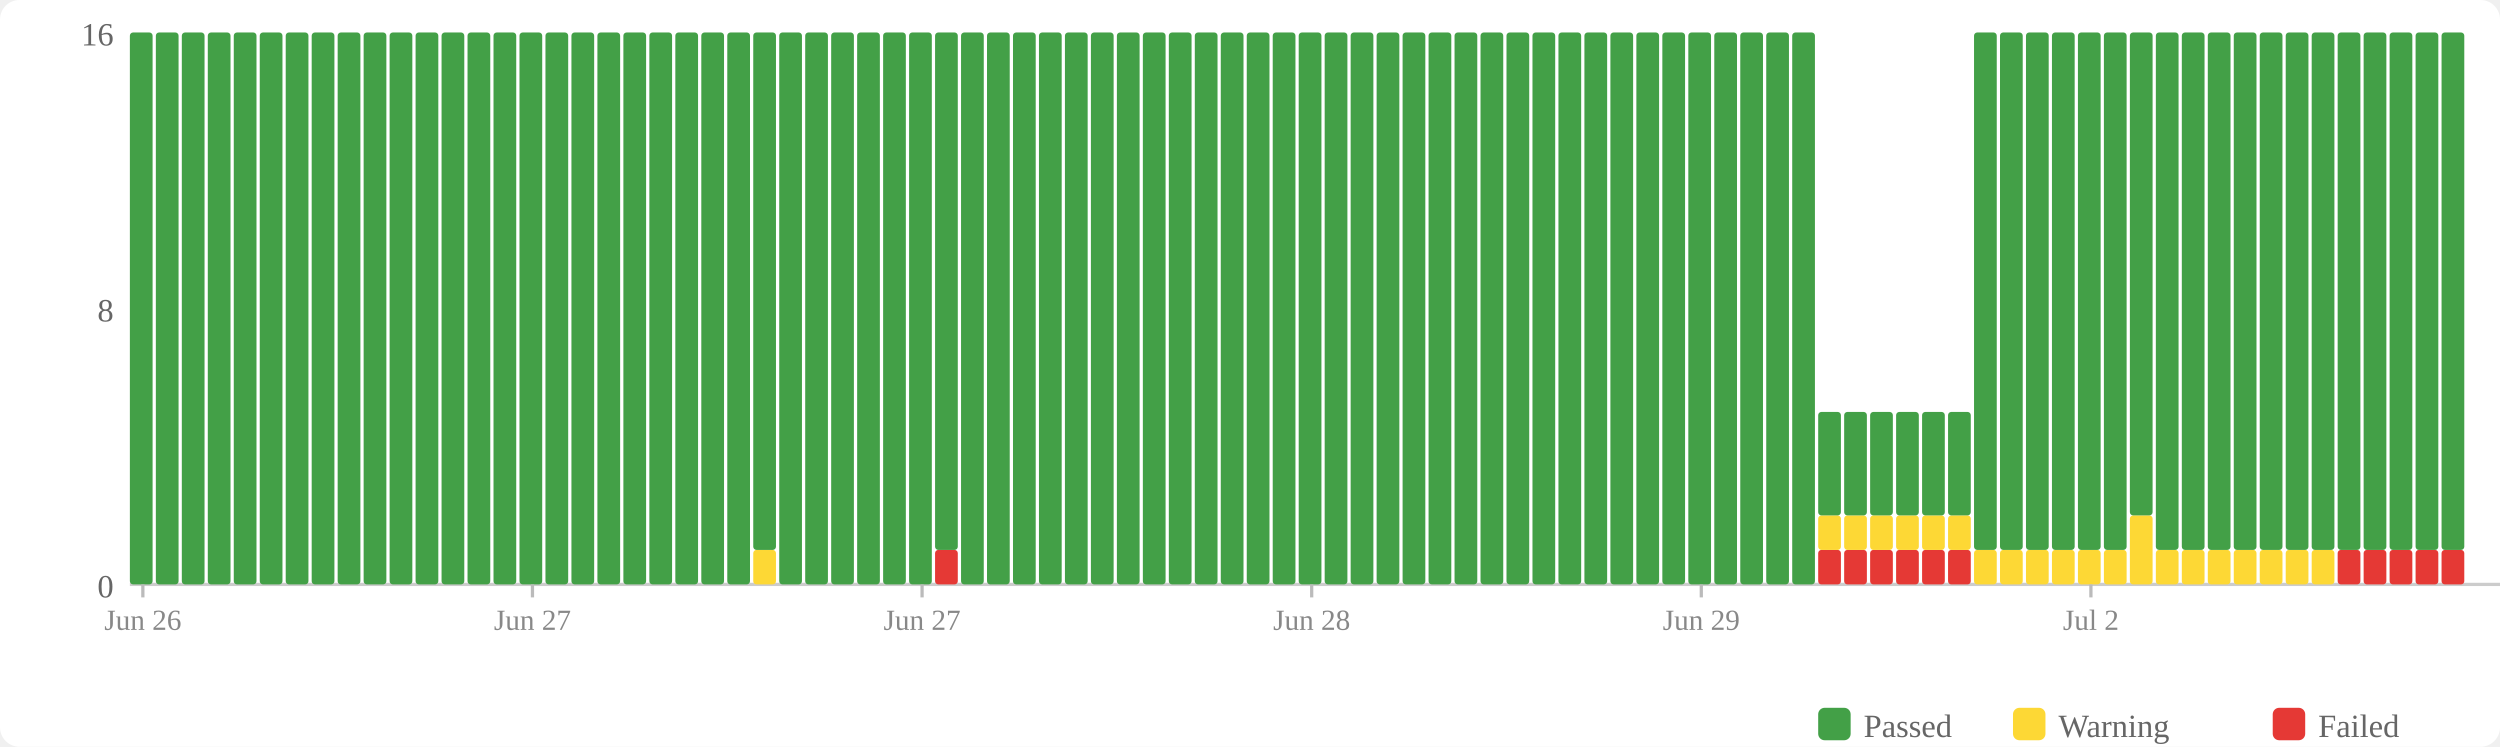
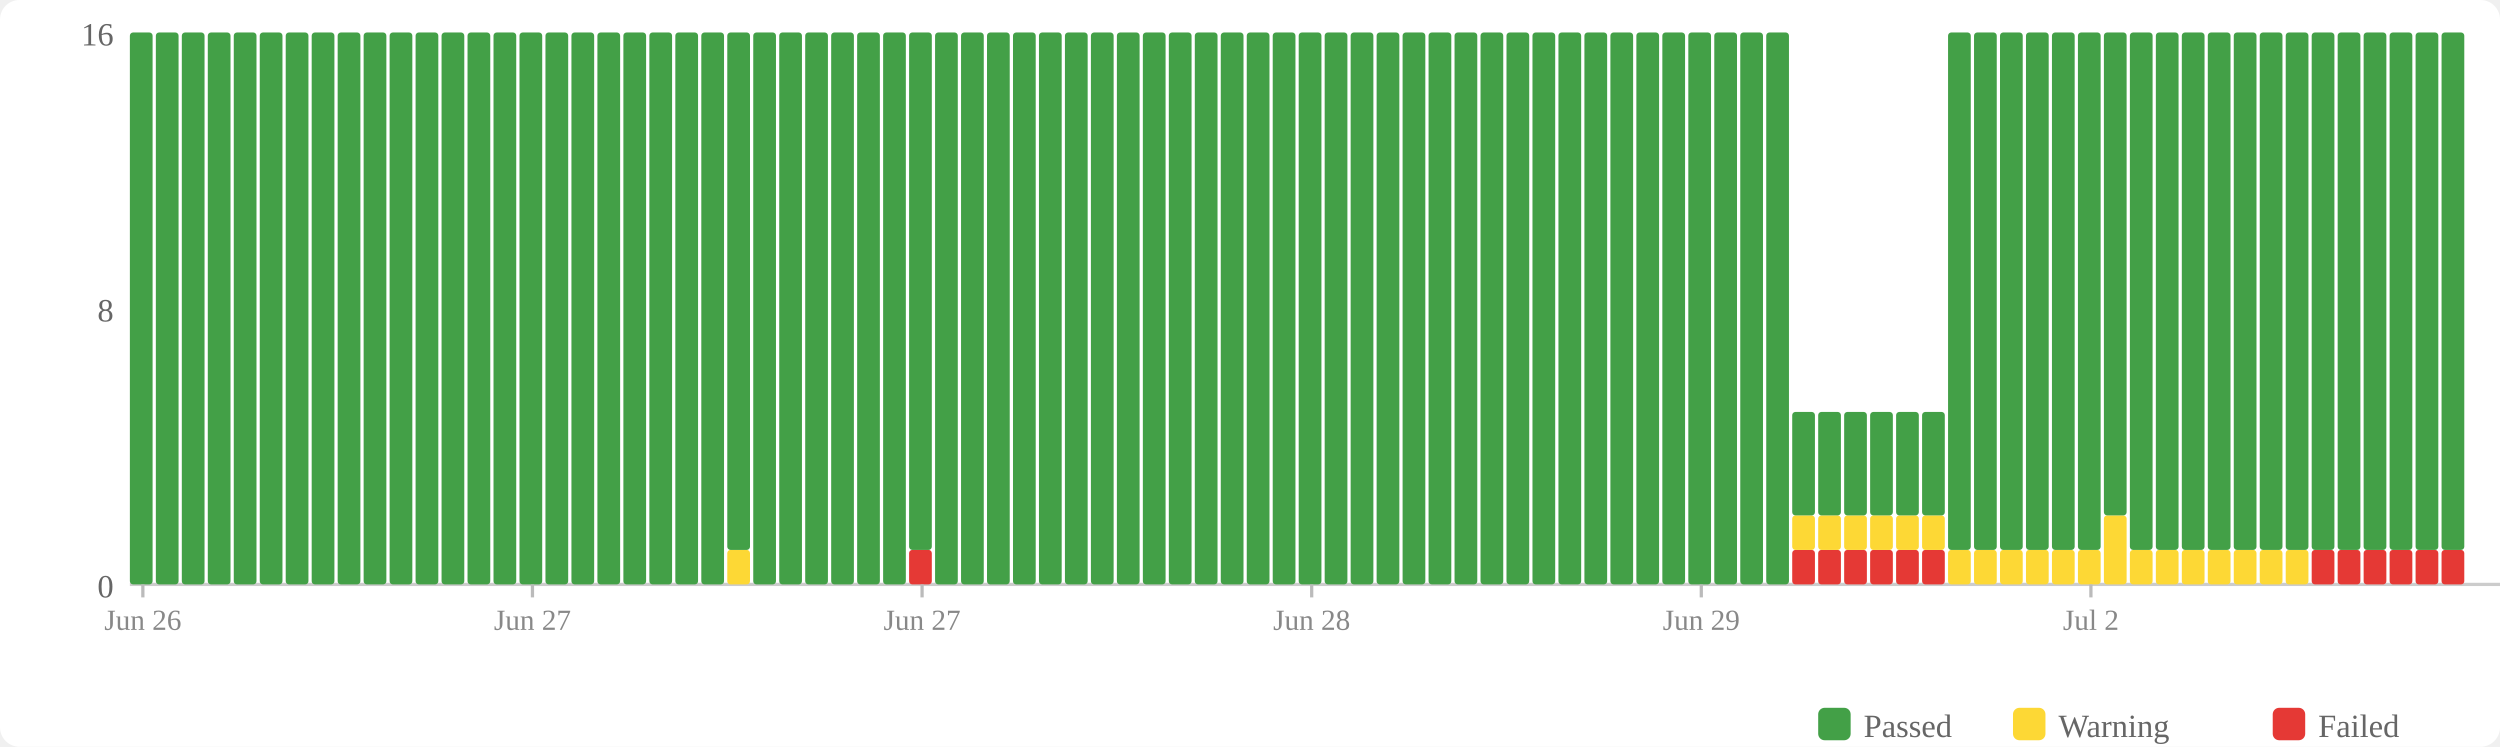
<svg xmlns="http://www.w3.org/2000/svg" width="770" height="230" viewBox="0 0 770 230">
  <rect width="770" height="230" fill="#fff" rx="6" />
  <rect x="560" y="218" width="10" height="10" fill="#43a047" rx="2" />
  <text x="574" y="227" font-size="10" fill="#666">Passed</text>
  <rect x="620" y="218" width="10" height="10" fill="#fdd835" rx="2" />
  <text x="634" y="227" font-size="10" fill="#666">Warning</text>
  <rect x="700" y="218" width="10" height="10" fill="#e53935" rx="2" />
  <text x="714" y="227" font-size="10" fill="#666">Failed</text>
  <text x="35" y="184" text-anchor="end" font-size="10" fill="#666">0</text>
  <text x="35" y="99" text-anchor="end" font-size="10" fill="#666">8</text>
  <text x="35" y="14" text-anchor="end" font-size="10" fill="#666">16</text>
  <line x1="40" y1="180" x2="770" y2="180" stroke="#ccc" stroke-width="1" />
  <rect x="40" y="10" width="7" height="170" fill="#43a047" rx="1" />
  <rect x="48" y="10" width="7" height="170" fill="#43a047" rx="1" />
  <rect x="56" y="10" width="7" height="170" fill="#43a047" rx="1" />
  <rect x="64" y="10" width="7" height="170" fill="#43a047" rx="1" />
  <rect x="72" y="10" width="7" height="170" fill="#43a047" rx="1" />
  <rect x="80" y="10" width="7" height="170" fill="#43a047" rx="1" />
  <rect x="88" y="10" width="7" height="170" fill="#43a047" rx="1" />
  <rect x="96" y="10" width="7" height="170" fill="#43a047" rx="1" />
  <rect x="104" y="10" width="7" height="170" fill="#43a047" rx="1" />
  <rect x="112" y="10" width="7" height="170" fill="#43a047" rx="1" />
  <rect x="120" y="10" width="7" height="170" fill="#43a047" rx="1" />
  <rect x="128" y="10" width="7" height="170" fill="#43a047" rx="1" />
  <rect x="136" y="10" width="7" height="170" fill="#43a047" rx="1" />
  <rect x="144" y="10" width="7" height="170" fill="#43a047" rx="1" />
  <rect x="152" y="10" width="7" height="170" fill="#43a047" rx="1" />
  <rect x="160" y="10" width="7" height="170" fill="#43a047" rx="1" />
  <rect x="168" y="10" width="7" height="170" fill="#43a047" rx="1" />
  <rect x="176" y="10" width="7" height="170" fill="#43a047" rx="1" />
  <rect x="184" y="10" width="7" height="170" fill="#43a047" rx="1" />
  <rect x="192" y="10" width="7" height="170" fill="#43a047" rx="1" />
  <rect x="200" y="10" width="7" height="170" fill="#43a047" rx="1" />
  <rect x="208" y="10" width="7" height="170" fill="#43a047" rx="1" />
  <rect x="216" y="10" width="7" height="170" fill="#43a047" rx="1" />
-   <rect x="224" y="10" width="7" height="170" fill="#43a047" rx="1" />
-   <rect x="232" y="169.375" width="7" height="10.625" fill="#fdd835" rx="1" />
-   <rect x="232" y="10" width="7" height="159.375" fill="#43a047" rx="1" />
+   <rect x="224" y="169.375" width="7" height="10.625" fill="#fdd835" rx="1" />
+   <rect x="224" y="10" width="7" height="159.375" fill="#43a047" rx="1" />
+   <rect x="232" y="10" width="7" height="170" fill="#43a047" rx="1" />
  <rect x="240" y="10" width="7" height="170" fill="#43a047" rx="1" />
  <rect x="248" y="10" width="7" height="170" fill="#43a047" rx="1" />
  <rect x="256" y="10" width="7" height="170" fill="#43a047" rx="1" />
  <rect x="264" y="10" width="7" height="170" fill="#43a047" rx="1" />
  <rect x="272" y="10" width="7" height="170" fill="#43a047" rx="1" />
-   <rect x="280" y="10" width="7" height="170" fill="#43a047" rx="1" />
-   <rect x="288" y="169.375" width="7" height="10.625" fill="#e53935" rx="1" />
-   <rect x="288" y="10" width="7" height="159.375" fill="#43a047" rx="1" />
+   <rect x="280" y="169.375" width="7" height="10.625" fill="#e53935" rx="1" />
+   <rect x="280" y="10" width="7" height="159.375" fill="#43a047" rx="1" />
+   <rect x="288" y="10" width="7" height="170" fill="#43a047" rx="1" />
  <rect x="296" y="10" width="7" height="170" fill="#43a047" rx="1" />
  <rect x="304" y="10" width="7" height="170" fill="#43a047" rx="1" />
  <rect x="312" y="10" width="7" height="170" fill="#43a047" rx="1" />
  <rect x="320" y="10" width="7" height="170" fill="#43a047" rx="1" />
  <rect x="328" y="10" width="7" height="170" fill="#43a047" rx="1" />
  <rect x="336" y="10" width="7" height="170" fill="#43a047" rx="1" />
  <rect x="344" y="10" width="7" height="170" fill="#43a047" rx="1" />
  <rect x="352" y="10" width="7" height="170" fill="#43a047" rx="1" />
  <rect x="360" y="10" width="7" height="170" fill="#43a047" rx="1" />
  <rect x="368" y="10" width="7" height="170" fill="#43a047" rx="1" />
  <rect x="376" y="10" width="7" height="170" fill="#43a047" rx="1" />
  <rect x="384" y="10" width="7" height="170" fill="#43a047" rx="1" />
  <rect x="392" y="10" width="7" height="170" fill="#43a047" rx="1" />
  <rect x="400" y="10" width="7" height="170" fill="#43a047" rx="1" />
  <rect x="408" y="10" width="7" height="170" fill="#43a047" rx="1" />
  <rect x="416" y="10" width="7" height="170" fill="#43a047" rx="1" />
  <rect x="424" y="10" width="7" height="170" fill="#43a047" rx="1" />
  <rect x="432" y="10" width="7" height="170" fill="#43a047" rx="1" />
  <rect x="440" y="10" width="7" height="170" fill="#43a047" rx="1" />
  <rect x="448" y="10" width="7" height="170" fill="#43a047" rx="1" />
  <rect x="456" y="10" width="7" height="170" fill="#43a047" rx="1" />
  <rect x="464" y="10" width="7" height="170" fill="#43a047" rx="1" />
  <rect x="472" y="10" width="7" height="170" fill="#43a047" rx="1" />
  <rect x="480" y="10" width="7" height="170" fill="#43a047" rx="1" />
  <rect x="488" y="10" width="7" height="170" fill="#43a047" rx="1" />
  <rect x="496" y="10" width="7" height="170" fill="#43a047" rx="1" />
  <rect x="504" y="10" width="7" height="170" fill="#43a047" rx="1" />
  <rect x="512" y="10" width="7" height="170" fill="#43a047" rx="1" />
  <rect x="520" y="10" width="7" height="170" fill="#43a047" rx="1" />
  <rect x="528" y="10" width="7" height="170" fill="#43a047" rx="1" />
  <rect x="536" y="10" width="7" height="170" fill="#43a047" rx="1" />
  <rect x="544" y="10" width="7" height="170" fill="#43a047" rx="1" />
-   <rect x="552" y="10" width="7" height="170" fill="#43a047" rx="1" />
+   <rect x="552" y="169.375" width="7" height="10.625" fill="#e53935" rx="1" />
+   <rect x="552" y="158.75" width="7" height="10.625" fill="#fdd835" rx="1" />
+   <rect x="552" y="126.875" width="7" height="31.875" fill="#43a047" rx="1" />
  <rect x="560" y="169.375" width="7" height="10.625" fill="#e53935" rx="1" />
  <rect x="560" y="158.75" width="7" height="10.625" fill="#fdd835" rx="1" />
  <rect x="560" y="126.875" width="7" height="31.875" fill="#43a047" rx="1" />
  <rect x="568" y="169.375" width="7" height="10.625" fill="#e53935" rx="1" />
  <rect x="568" y="158.75" width="7" height="10.625" fill="#fdd835" rx="1" />
  <rect x="568" y="126.875" width="7" height="31.875" fill="#43a047" rx="1" />
  <rect x="576" y="169.375" width="7" height="10.625" fill="#e53935" rx="1" />
  <rect x="576" y="158.75" width="7" height="10.625" fill="#fdd835" rx="1" />
  <rect x="576" y="126.875" width="7" height="31.875" fill="#43a047" rx="1" />
  <rect x="584" y="169.375" width="7" height="10.625" fill="#e53935" rx="1" />
  <rect x="584" y="158.75" width="7" height="10.625" fill="#fdd835" rx="1" />
  <rect x="584" y="126.875" width="7" height="31.875" fill="#43a047" rx="1" />
  <rect x="592" y="169.375" width="7" height="10.625" fill="#e53935" rx="1" />
  <rect x="592" y="158.75" width="7" height="10.625" fill="#fdd835" rx="1" />
  <rect x="592" y="126.875" width="7" height="31.875" fill="#43a047" rx="1" />
-   <rect x="600" y="169.375" width="7" height="10.625" fill="#e53935" rx="1" />
-   <rect x="600" y="158.75" width="7" height="10.625" fill="#fdd835" rx="1" />
-   <rect x="600" y="126.875" width="7" height="31.875" fill="#43a047" rx="1" />
+   <rect x="600" y="169.375" width="7" height="10.625" fill="#fdd835" rx="1" />
+   <rect x="600" y="10" width="7" height="159.375" fill="#43a047" rx="1" />
  <rect x="608" y="169.375" width="7" height="10.625" fill="#fdd835" rx="1" />
  <rect x="608" y="10" width="7" height="159.375" fill="#43a047" rx="1" />
  <rect x="616" y="169.375" width="7" height="10.625" fill="#fdd835" rx="1" />
  <rect x="616" y="10" width="7" height="159.375" fill="#43a047" rx="1" />
  <rect x="624" y="169.375" width="7" height="10.625" fill="#fdd835" rx="1" />
  <rect x="624" y="10" width="7" height="159.375" fill="#43a047" rx="1" />
  <rect x="632" y="169.375" width="7" height="10.625" fill="#fdd835" rx="1" />
  <rect x="632" y="10" width="7" height="159.375" fill="#43a047" rx="1" />
  <rect x="640" y="169.375" width="7" height="10.625" fill="#fdd835" rx="1" />
  <rect x="640" y="10" width="7" height="159.375" fill="#43a047" rx="1" />
-   <rect x="648" y="169.375" width="7" height="10.625" fill="#fdd835" rx="1" />
-   <rect x="648" y="10" width="7" height="159.375" fill="#43a047" rx="1" />
-   <rect x="656" y="158.75" width="7" height="21.25" fill="#fdd835" rx="1" />
-   <rect x="656" y="10" width="7" height="148.75" fill="#43a047" rx="1" />
+   <rect x="648" y="158.75" width="7" height="21.25" fill="#fdd835" rx="1" />
+   <rect x="648" y="10" width="7" height="148.75" fill="#43a047" rx="1" />
+   <rect x="656" y="169.375" width="7" height="10.625" fill="#fdd835" rx="1" />
+   <rect x="656" y="10" width="7" height="159.375" fill="#43a047" rx="1" />
  <rect x="664" y="169.375" width="7" height="10.625" fill="#fdd835" rx="1" />
  <rect x="664" y="10" width="7" height="159.375" fill="#43a047" rx="1" />
  <rect x="672" y="169.375" width="7" height="10.625" fill="#fdd835" rx="1" />
  <rect x="672" y="10" width="7" height="159.375" fill="#43a047" rx="1" />
  <rect x="680" y="169.375" width="7" height="10.625" fill="#fdd835" rx="1" />
  <rect x="680" y="10" width="7" height="159.375" fill="#43a047" rx="1" />
  <rect x="688" y="169.375" width="7" height="10.625" fill="#fdd835" rx="1" />
  <rect x="688" y="10" width="7" height="159.375" fill="#43a047" rx="1" />
  <rect x="696" y="169.375" width="7" height="10.625" fill="#fdd835" rx="1" />
  <rect x="696" y="10" width="7" height="159.375" fill="#43a047" rx="1" />
  <rect x="704" y="169.375" width="7" height="10.625" fill="#fdd835" rx="1" />
  <rect x="704" y="10" width="7" height="159.375" fill="#43a047" rx="1" />
-   <rect x="712" y="169.375" width="7" height="10.625" fill="#fdd835" rx="1" />
+   <rect x="712" y="169.375" width="7" height="10.625" fill="#e53935" rx="1" />
  <rect x="712" y="10" width="7" height="159.375" fill="#43a047" rx="1" />
  <rect x="720" y="169.375" width="7" height="10.625" fill="#e53935" rx="1" />
  <rect x="720" y="10" width="7" height="159.375" fill="#43a047" rx="1" />
  <rect x="728" y="169.375" width="7" height="10.625" fill="#e53935" rx="1" />
  <rect x="728" y="10" width="7" height="159.375" fill="#43a047" rx="1" />
  <rect x="736" y="169.375" width="7" height="10.625" fill="#e53935" rx="1" />
  <rect x="736" y="10" width="7" height="159.375" fill="#43a047" rx="1" />
  <rect x="744" y="169.375" width="7" height="10.625" fill="#e53935" rx="1" />
  <rect x="744" y="10" width="7" height="159.375" fill="#43a047" rx="1" />
  <rect x="752" y="169.375" width="7" height="10.625" fill="#e53935" rx="1" />
  <rect x="752" y="10" width="7" height="159.375" fill="#43a047" rx="1" />
  <line x1="44.0" y1="180" x2="44.0" y2="184" stroke="#bbb" stroke-width="1" />
  <text x="44.0" y="194" text-anchor="middle" font-size="9" fill="#888">Jun 26</text>
  <line x1="164.0" y1="180" x2="164.0" y2="184" stroke="#bbb" stroke-width="1" />
  <text x="164.0" y="194" text-anchor="middle" font-size="9" fill="#888">Jun 27</text>
  <line x1="284.0" y1="180" x2="284.0" y2="184" stroke="#bbb" stroke-width="1" />
  <text x="284.0" y="194" text-anchor="middle" font-size="9" fill="#888">Jun 27</text>
  <line x1="404.0" y1="180" x2="404.0" y2="184" stroke="#bbb" stroke-width="1" />
  <text x="404.0" y="194" text-anchor="middle" font-size="9" fill="#888">Jun 28</text>
  <line x1="524.0" y1="180" x2="524.0" y2="184" stroke="#bbb" stroke-width="1" />
  <text x="524.0" y="194" text-anchor="middle" font-size="9" fill="#888">Jun 29</text>
  <line x1="644.0" y1="180" x2="644.0" y2="184" stroke="#bbb" stroke-width="1" />
  <text x="644.0" y="194" text-anchor="middle" font-size="9" fill="#888">Jul 2</text>
</svg>
